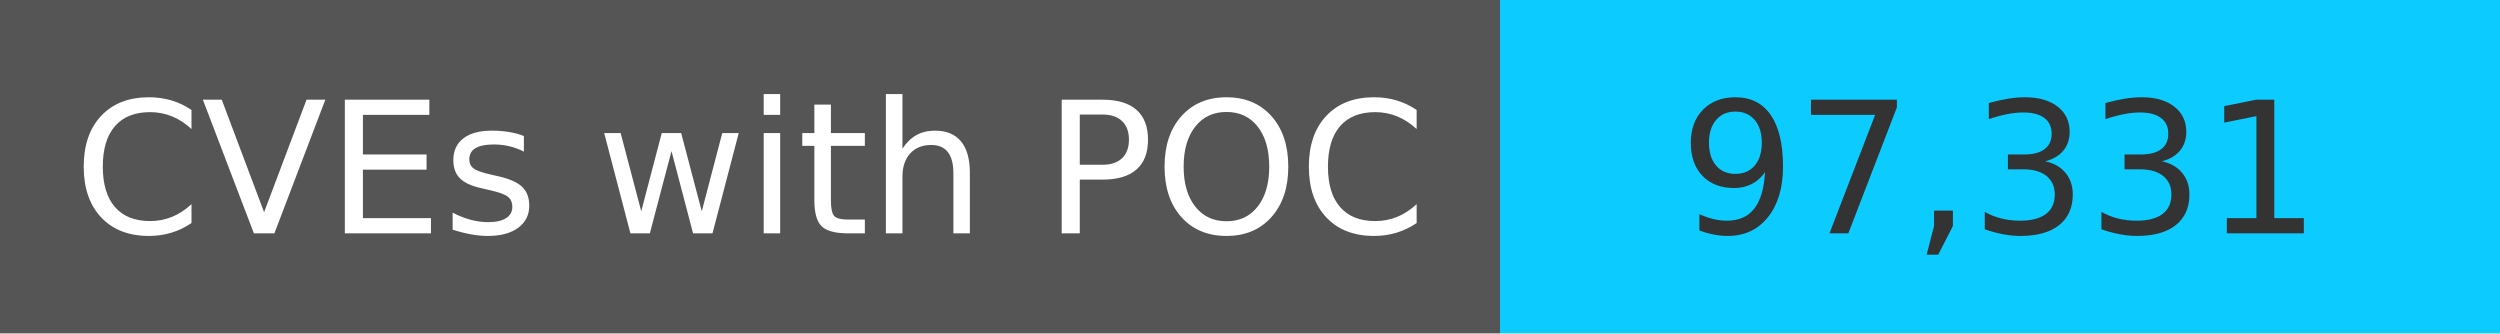
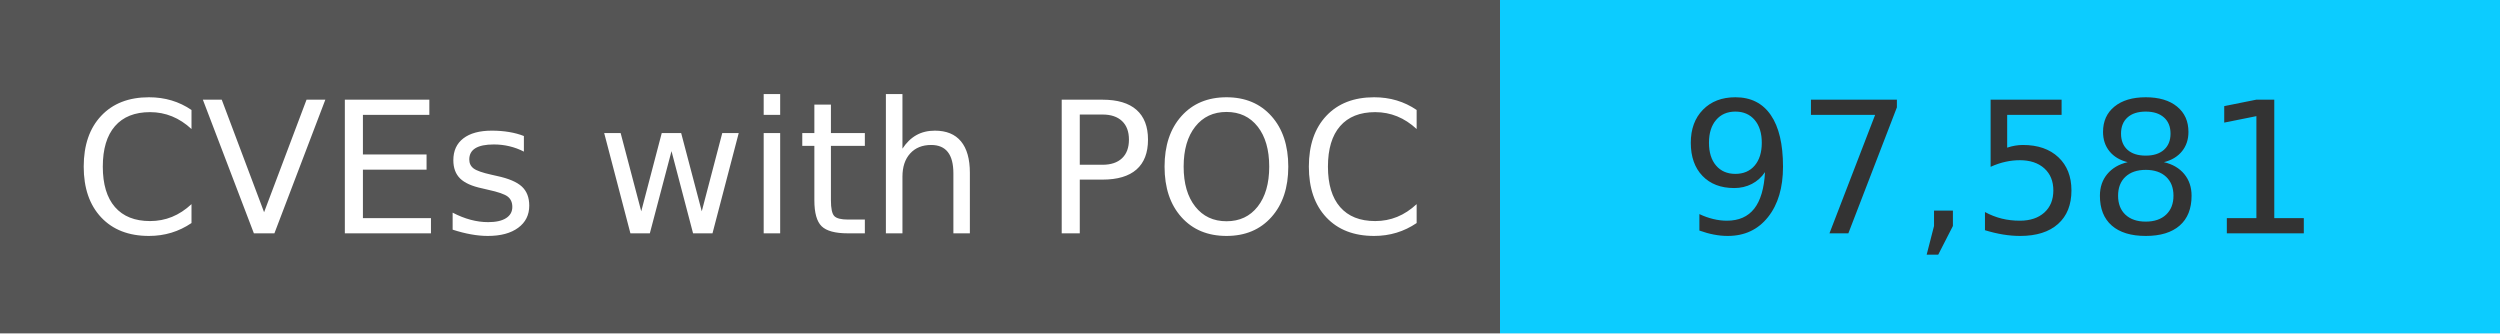
<svg xmlns="http://www.w3.org/2000/svg" width="150" height="20" role="img">
  <linearGradient id="s" x2="0" y2="100%">
    <stop offset="0" stop-color="#bbb" stop-opacity=".1" />
    <stop offset="1" stop-opacity=".1" />
  </linearGradient>
  <g>
    <rect width="90" height="20" fill="#555" />
    <rect x="90" width="267" height="20" fill="#0cccff" />
  </g>
  <g fill="#fff" text-anchor="middle" font-family="Verdana,Geneva,DejaVu Sans,sans-serif" text-rendering="geometricPrecision" font-size="110">
    <text x="450" y="140" transform="scale(.1)" fill="#fff">
            CVEs with POC
        </text>
    <text x="1200" y="140" transform="scale(.1)" fill="#333">
-             97,331
+             97,581
        </text>
  </g>
</svg>
